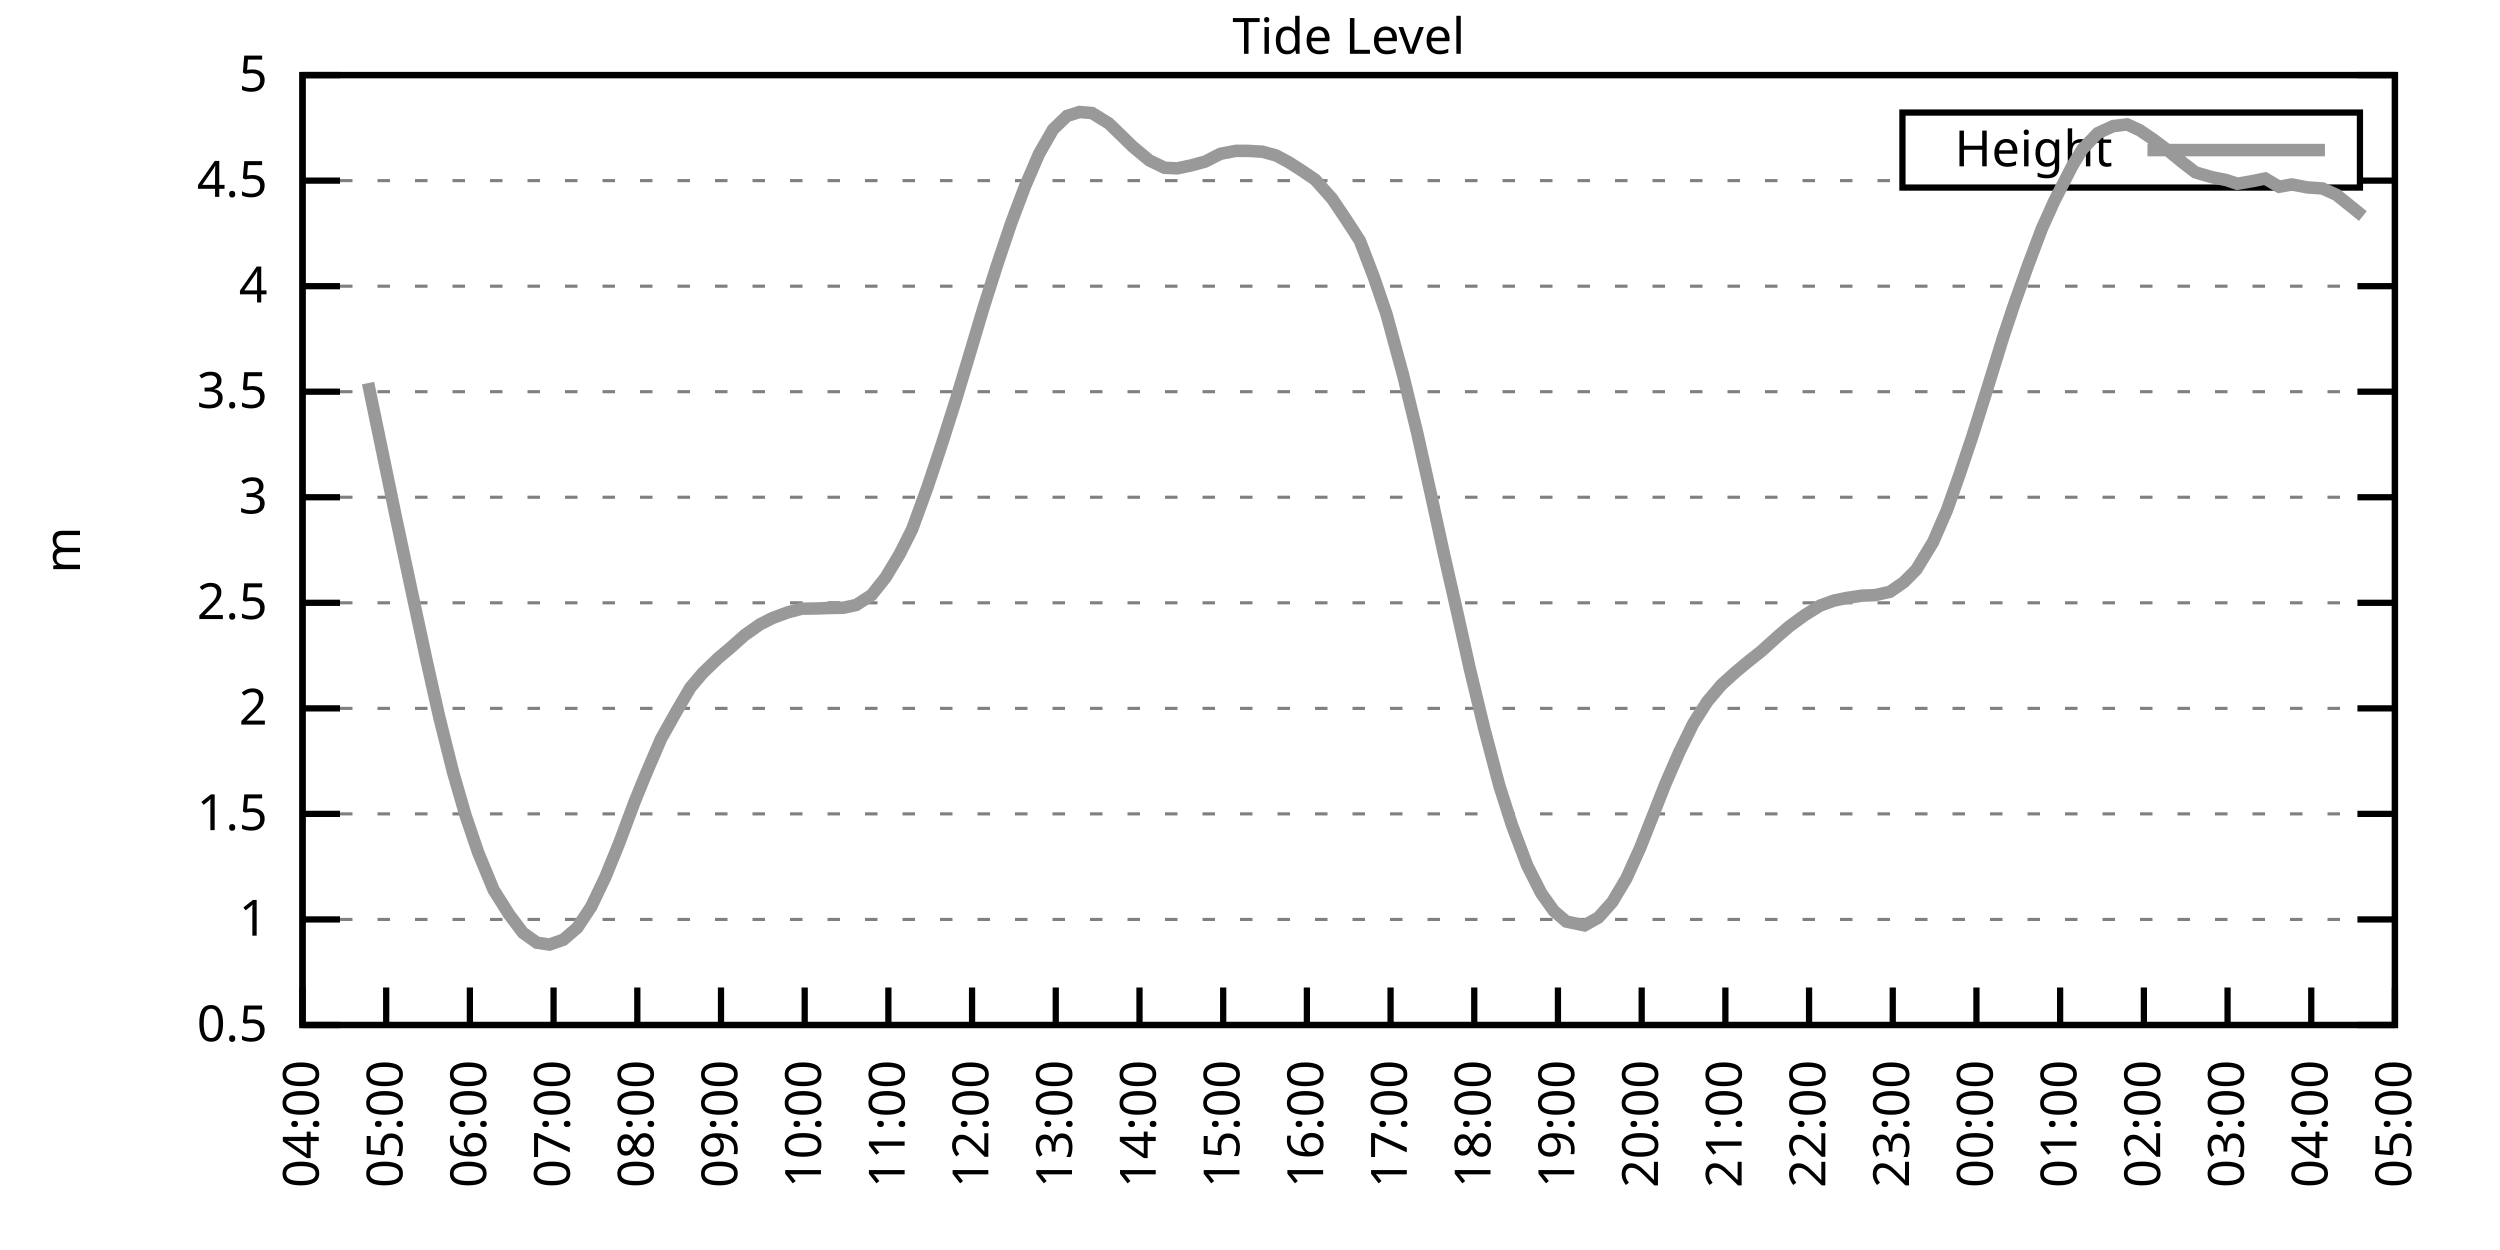
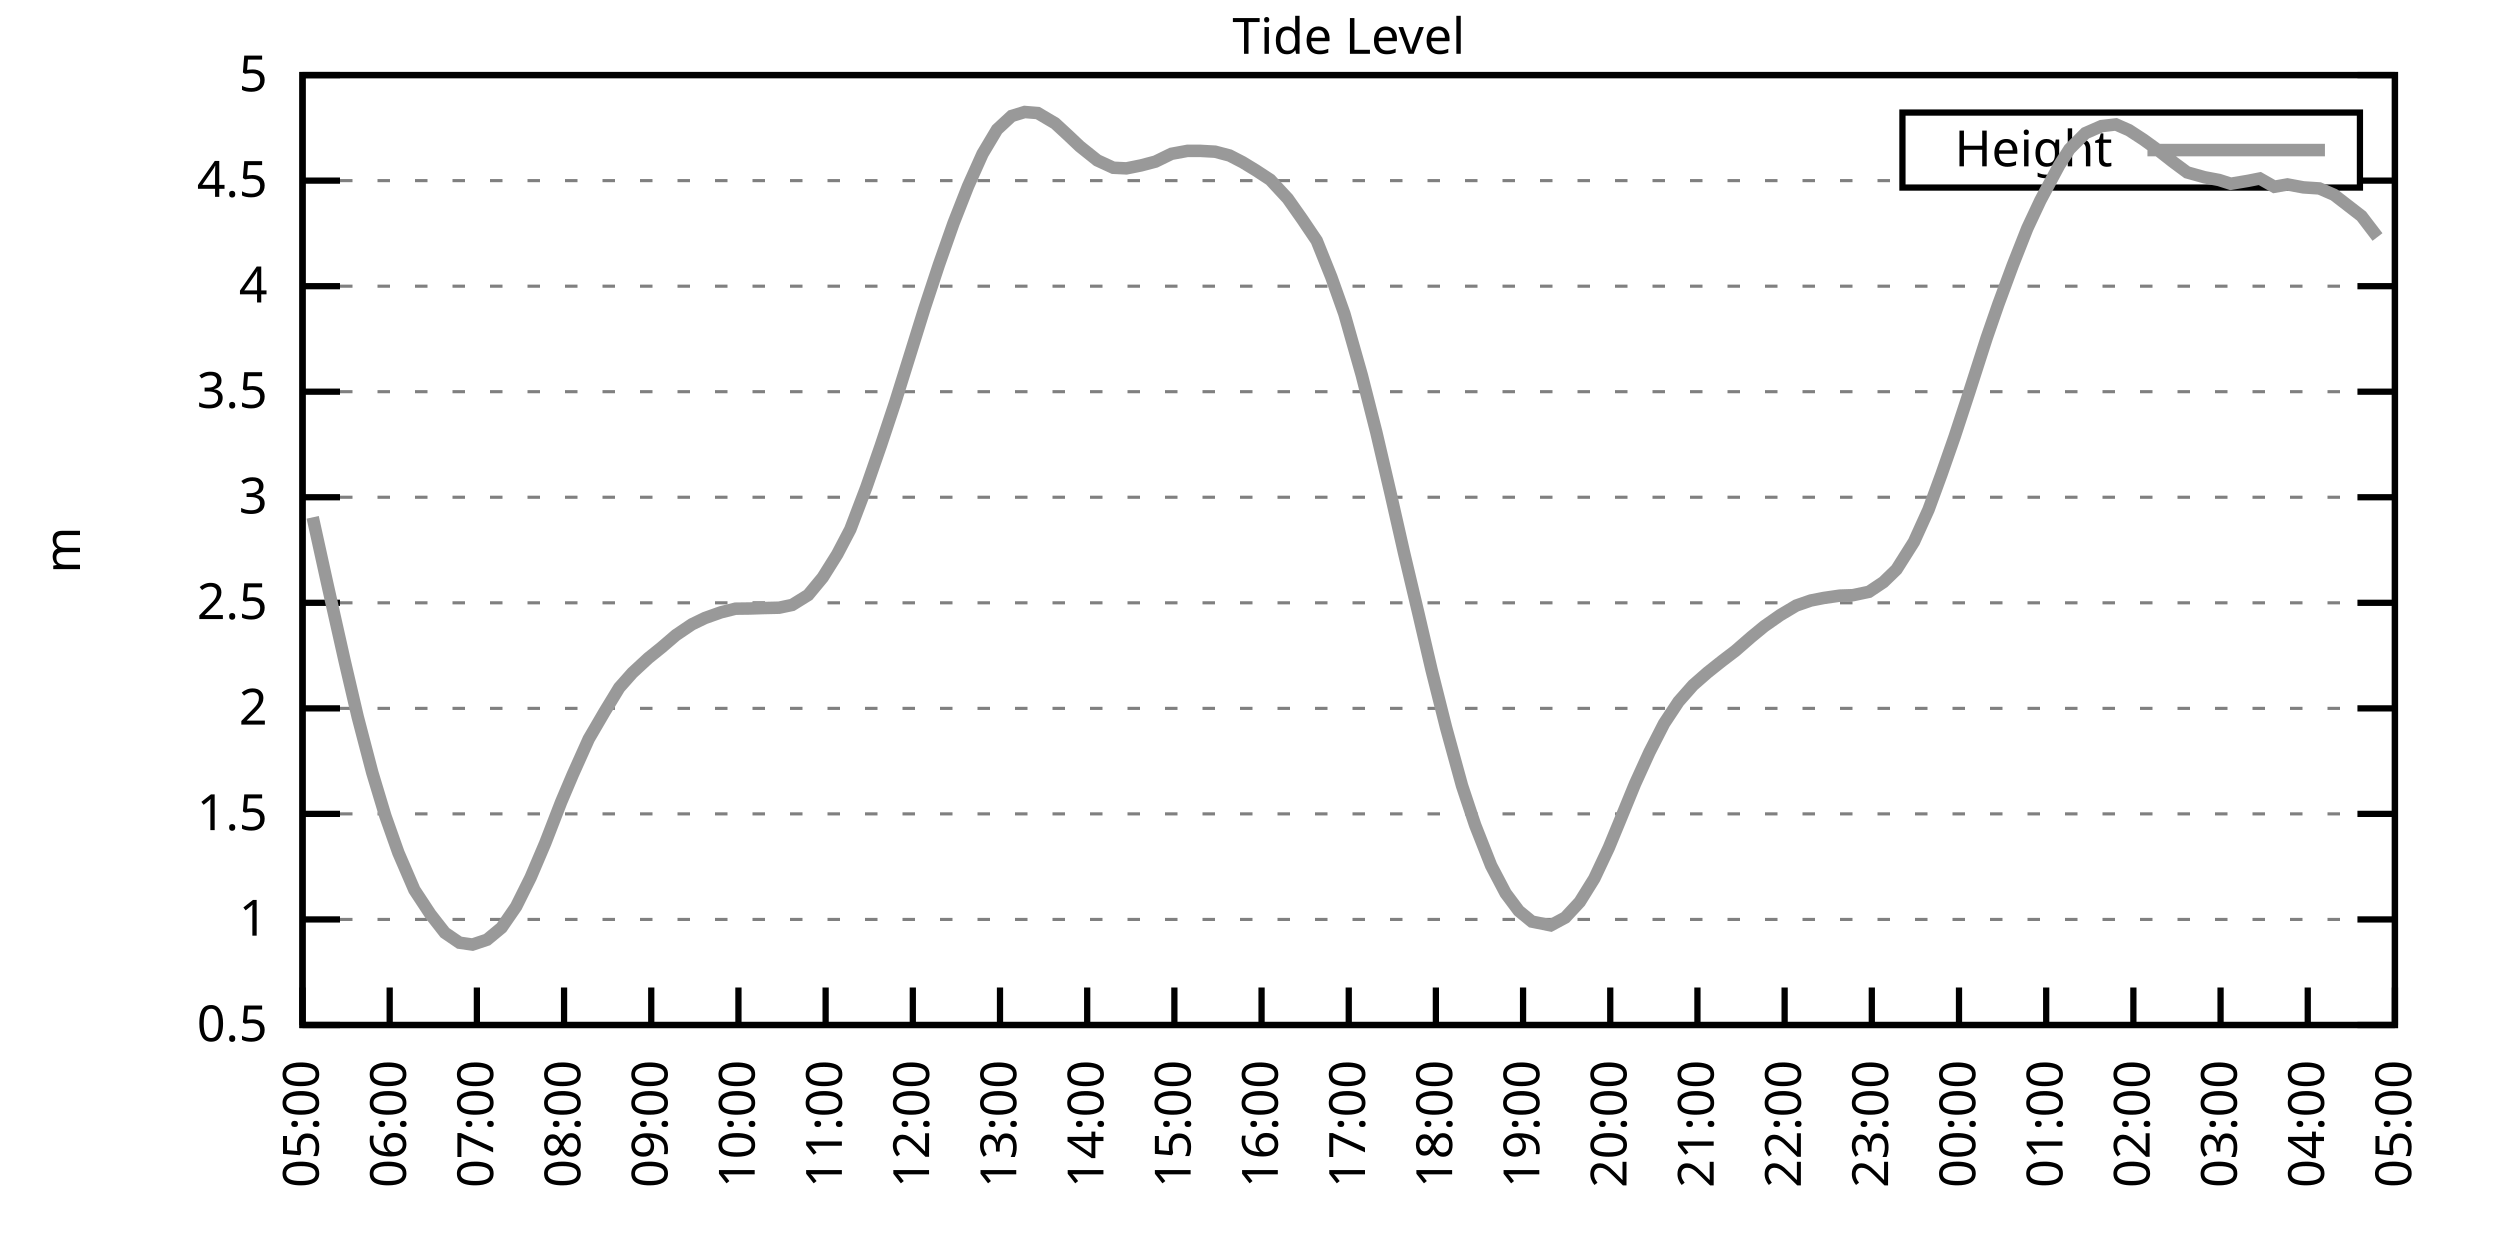
<svg xmlns="http://www.w3.org/2000/svg" xmlns:xlink="http://www.w3.org/1999/xlink" width="400" height="200" viewBox="0 0 400 200">
  <g id="gnuplot_canvas">
    <rect x="0" y="0" width="400" height="200" fill="none" />
    <defs>
      <circle id="gpDot" r="0.5" stroke-width="0.5" stroke="currentColor" />
      <path id="gpPt0" stroke-width="0.333" stroke="currentColor" d="M-1,0 h2 M0,-1 v2" />
      <path id="gpPt1" stroke-width="0.333" stroke="currentColor" d="M-1,-1 L1,1 M1,-1 L-1,1" />
      <path id="gpPt2" stroke-width="0.333" stroke="currentColor" d="M-1,0 L1,0 M0,-1 L0,1 M-1,-1 L1,1 M-1,1 L1,-1" />
      <rect id="gpPt3" stroke-width="0.333" stroke="currentColor" x="-1" y="-1" width="2" height="2" />
      <rect id="gpPt4" stroke-width="0.333" stroke="currentColor" fill="currentColor" x="-1" y="-1" width="2" height="2" />
      <circle id="gpPt5" stroke-width="0.333" stroke="currentColor" cx="0" cy="0" r="1" />
      <use xlink:href="#gpPt5" id="gpPt6" fill="currentColor" stroke="none" />
      <path id="gpPt7" stroke-width="0.333" stroke="currentColor" d="M0,-1.33 L-1.33,0.67 L1.33,0.67 z" />
      <use xlink:href="#gpPt7" id="gpPt8" fill="currentColor" stroke="none" />
      <use xlink:href="#gpPt7" id="gpPt9" stroke="currentColor" transform="rotate(180)" />
      <use xlink:href="#gpPt9" id="gpPt10" fill="currentColor" stroke="none" />
      <use xlink:href="#gpPt3" id="gpPt11" stroke="currentColor" transform="rotate(45)" />
      <use xlink:href="#gpPt11" id="gpPt12" fill="currentColor" stroke="none" />
      <path id="gpPt13" stroke-width="0.333" stroke="currentColor" d="M0,1.330 L1.265,0.411 L0.782,-1.067 L-0.782,-1.076 L-1.265,0.411 z" />
      <use xlink:href="#gpPt13" id="gpPt14" fill="currentColor" stroke="none" />
      <filter id="textbox" filterUnits="objectBoundingBox" x="0" y="0" height="1" width="1">
        <feFlood flood-color="white" flood-opacity="1" result="bgnd" />
        <feComposite in="SourceGraphic" in2="bgnd" operator="atop" />
      </filter>
      <filter id="greybox" filterUnits="objectBoundingBox" x="0" y="0" height="1" width="1">
        <feFlood flood-color="lightgrey" flood-opacity="1" result="grey" />
        <feComposite in="SourceGraphic" in2="grey" operator="atop" />
      </filter>
    </defs>
    <g fill="none" color="white" stroke="currentColor" stroke-width="1.00" stroke-linecap="butt" stroke-linejoin="miter">
</g>
    <g fill="none" color="black" stroke="currentColor" stroke-width="1.00" stroke-linecap="butt" stroke-linejoin="miter">
      <g stroke="none" shape-rendering="crispEdges">
        <polygon fill="rgb(255, 255, 255)" points="48.40,164.00 383.18,164.00 383.18,12.02 48.40,12.02 " />
      </g>
    </g>
    <g fill="none" color="black" stroke="currentColor" stroke-width="1.00" stroke-linecap="butt" stroke-linejoin="miter">
</g>
    <g fill="none" color="black" stroke="black" stroke-width="0.50" stroke-linecap="butt" stroke-linejoin="miter">
</g>
    <g fill="none" color="gray" stroke="currentColor" stroke-width="0.50" stroke-linecap="butt" stroke-linejoin="miter">
      <path stroke="gray" stroke-dasharray="2,4" class="gridline" d="M48.40,164.00 L383.19,164.00  " />
    </g>
    <g fill="none" color="gray" stroke="gray" stroke-width="1.00" stroke-linecap="butt" stroke-linejoin="miter">
</g>
    <g fill="none" color="black" stroke="currentColor" stroke-width="1.00" stroke-linecap="butt" stroke-linejoin="miter">
      <path stroke="black" d="M48.40,164.00 L54.40,164.00 M383.19,164.00 L377.19,164.00  " />
      <g transform="translate(42.80,166.60)" stroke="none" fill="black" font-family="Sans" font-size="8.00" text-anchor="end">
        <text>
          <tspan font-family="Sans"> 0.5</tspan>
        </text>
      </g>
    </g>
    <g fill="none" color="black" stroke="currentColor" stroke-width="1.00" stroke-linecap="butt" stroke-linejoin="miter">
</g>
    <g fill="none" color="black" stroke="black" stroke-width="0.50" stroke-linecap="butt" stroke-linejoin="miter">
</g>
    <g fill="none" color="gray" stroke="currentColor" stroke-width="0.50" stroke-linecap="butt" stroke-linejoin="miter">
      <path stroke="gray" stroke-dasharray="2,4" class="gridline" d="M48.40,147.11 L383.19,147.11  " />
    </g>
    <g fill="none" color="gray" stroke="gray" stroke-width="1.00" stroke-linecap="butt" stroke-linejoin="miter">
</g>
    <g fill="none" color="black" stroke="currentColor" stroke-width="1.00" stroke-linecap="butt" stroke-linejoin="miter">
      <path stroke="black" d="M48.40,147.11 L54.40,147.11 M383.19,147.11 L377.19,147.11  " />
      <g transform="translate(42.80,149.71)" stroke="none" fill="black" font-family="Sans" font-size="8.00" text-anchor="end">
        <text>
          <tspan font-family="Sans"> 1</tspan>
        </text>
      </g>
    </g>
    <g fill="none" color="black" stroke="currentColor" stroke-width="1.00" stroke-linecap="butt" stroke-linejoin="miter">
</g>
    <g fill="none" color="black" stroke="black" stroke-width="0.50" stroke-linecap="butt" stroke-linejoin="miter">
</g>
    <g fill="none" color="gray" stroke="currentColor" stroke-width="0.50" stroke-linecap="butt" stroke-linejoin="miter">
      <path stroke="gray" stroke-dasharray="2,4" class="gridline" d="M48.40,130.22 L383.19,130.22  " />
    </g>
    <g fill="none" color="gray" stroke="gray" stroke-width="1.00" stroke-linecap="butt" stroke-linejoin="miter">
</g>
    <g fill="none" color="black" stroke="currentColor" stroke-width="1.00" stroke-linecap="butt" stroke-linejoin="miter">
      <path stroke="black" d="M48.40,130.22 L54.40,130.22 M383.19,130.22 L377.19,130.22  " />
      <g transform="translate(42.80,132.82)" stroke="none" fill="black" font-family="Sans" font-size="8.00" text-anchor="end">
        <text>
          <tspan font-family="Sans"> 1.5</tspan>
        </text>
      </g>
    </g>
    <g fill="none" color="black" stroke="currentColor" stroke-width="1.00" stroke-linecap="butt" stroke-linejoin="miter">
</g>
    <g fill="none" color="black" stroke="black" stroke-width="0.50" stroke-linecap="butt" stroke-linejoin="miter">
</g>
    <g fill="none" color="gray" stroke="currentColor" stroke-width="0.50" stroke-linecap="butt" stroke-linejoin="miter">
      <path stroke="gray" stroke-dasharray="2,4" class="gridline" d="M48.40,113.34 L383.19,113.34  " />
    </g>
    <g fill="none" color="gray" stroke="gray" stroke-width="1.00" stroke-linecap="butt" stroke-linejoin="miter">
</g>
    <g fill="none" color="black" stroke="currentColor" stroke-width="1.00" stroke-linecap="butt" stroke-linejoin="miter">
      <path stroke="black" d="M48.40,113.34 L54.40,113.34 M383.19,113.34 L377.19,113.34  " />
      <g transform="translate(42.80,115.94)" stroke="none" fill="black" font-family="Sans" font-size="8.00" text-anchor="end">
        <text>
          <tspan font-family="Sans"> 2</tspan>
        </text>
      </g>
    </g>
    <g fill="none" color="black" stroke="currentColor" stroke-width="1.00" stroke-linecap="butt" stroke-linejoin="miter">
</g>
    <g fill="none" color="black" stroke="black" stroke-width="0.50" stroke-linecap="butt" stroke-linejoin="miter">
</g>
    <g fill="none" color="gray" stroke="currentColor" stroke-width="0.50" stroke-linecap="butt" stroke-linejoin="miter">
      <path stroke="gray" stroke-dasharray="2,4" class="gridline" d="M48.40,96.45 L383.19,96.45  " />
    </g>
    <g fill="none" color="gray" stroke="gray" stroke-width="1.00" stroke-linecap="butt" stroke-linejoin="miter">
</g>
    <g fill="none" color="black" stroke="currentColor" stroke-width="1.00" stroke-linecap="butt" stroke-linejoin="miter">
      <path stroke="black" d="M48.40,96.45 L54.40,96.45 M383.19,96.45 L377.19,96.45  " />
      <g transform="translate(42.80,99.05)" stroke="none" fill="black" font-family="Sans" font-size="8.00" text-anchor="end">
        <text>
          <tspan font-family="Sans"> 2.5</tspan>
        </text>
      </g>
    </g>
    <g fill="none" color="black" stroke="currentColor" stroke-width="1.00" stroke-linecap="butt" stroke-linejoin="miter">
</g>
    <g fill="none" color="black" stroke="black" stroke-width="0.50" stroke-linecap="butt" stroke-linejoin="miter">
</g>
    <g fill="none" color="gray" stroke="currentColor" stroke-width="0.50" stroke-linecap="butt" stroke-linejoin="miter">
      <path stroke="gray" stroke-dasharray="2,4" class="gridline" d="M48.40,79.56 L383.19,79.56  " />
    </g>
    <g fill="none" color="gray" stroke="gray" stroke-width="1.00" stroke-linecap="butt" stroke-linejoin="miter">
</g>
    <g fill="none" color="black" stroke="currentColor" stroke-width="1.00" stroke-linecap="butt" stroke-linejoin="miter">
      <path stroke="black" d="M48.40,79.56 L54.40,79.56 M383.19,79.56 L377.19,79.56  " />
      <g transform="translate(42.80,82.16)" stroke="none" fill="black" font-family="Sans" font-size="8.00" text-anchor="end">
        <text>
          <tspan font-family="Sans"> 3</tspan>
        </text>
      </g>
    </g>
    <g fill="none" color="black" stroke="currentColor" stroke-width="1.00" stroke-linecap="butt" stroke-linejoin="miter">
</g>
    <g fill="none" color="black" stroke="black" stroke-width="0.50" stroke-linecap="butt" stroke-linejoin="miter">
</g>
    <g fill="none" color="gray" stroke="currentColor" stroke-width="0.50" stroke-linecap="butt" stroke-linejoin="miter">
      <path stroke="gray" stroke-dasharray="2,4" class="gridline" d="M48.40,62.67 L383.19,62.67  " />
    </g>
    <g fill="none" color="gray" stroke="gray" stroke-width="1.00" stroke-linecap="butt" stroke-linejoin="miter">
</g>
    <g fill="none" color="black" stroke="currentColor" stroke-width="1.00" stroke-linecap="butt" stroke-linejoin="miter">
      <path stroke="black" d="M48.40,62.67 L54.40,62.67 M383.19,62.67 L377.19,62.67  " />
      <g transform="translate(42.80,65.27)" stroke="none" fill="black" font-family="Sans" font-size="8.00" text-anchor="end">
        <text>
          <tspan font-family="Sans"> 3.5</tspan>
        </text>
      </g>
    </g>
    <g fill="none" color="black" stroke="currentColor" stroke-width="1.00" stroke-linecap="butt" stroke-linejoin="miter">
</g>
    <g fill="none" color="black" stroke="black" stroke-width="0.50" stroke-linecap="butt" stroke-linejoin="miter">
</g>
    <g fill="none" color="gray" stroke="currentColor" stroke-width="0.50" stroke-linecap="butt" stroke-linejoin="miter">
      <path stroke="gray" stroke-dasharray="2,4" class="gridline" d="M48.40,45.79 L383.19,45.79  " />
    </g>
    <g fill="none" color="gray" stroke="gray" stroke-width="1.00" stroke-linecap="butt" stroke-linejoin="miter">
</g>
    <g fill="none" color="black" stroke="currentColor" stroke-width="1.00" stroke-linecap="butt" stroke-linejoin="miter">
      <path stroke="black" d="M48.40,45.79 L54.40,45.79 M383.19,45.79 L377.19,45.79  " />
      <g transform="translate(42.80,48.39)" stroke="none" fill="black" font-family="Sans" font-size="8.00" text-anchor="end">
        <text>
          <tspan font-family="Sans"> 4</tspan>
        </text>
      </g>
    </g>
    <g fill="none" color="black" stroke="currentColor" stroke-width="1.00" stroke-linecap="butt" stroke-linejoin="miter">
</g>
    <g fill="none" color="black" stroke="black" stroke-width="0.50" stroke-linecap="butt" stroke-linejoin="miter">
</g>
    <g fill="none" color="gray" stroke="currentColor" stroke-width="0.50" stroke-linecap="butt" stroke-linejoin="miter">
      <path stroke="gray" stroke-dasharray="2,4" class="gridline" d="M48.40,28.90 L304.39,28.90 M377.59,28.90 L383.19,28.90  " />
    </g>
    <g fill="none" color="gray" stroke="gray" stroke-width="1.00" stroke-linecap="butt" stroke-linejoin="miter">
</g>
    <g fill="none" color="black" stroke="currentColor" stroke-width="1.00" stroke-linecap="butt" stroke-linejoin="miter">
      <path stroke="black" d="M48.40,28.90 L54.40,28.90 M383.19,28.90 L377.19,28.90  " />
      <g transform="translate(42.80,31.50)" stroke="none" fill="black" font-family="Sans" font-size="8.00" text-anchor="end">
        <text>
          <tspan font-family="Sans"> 4.5</tspan>
        </text>
      </g>
    </g>
    <g fill="none" color="black" stroke="currentColor" stroke-width="1.00" stroke-linecap="butt" stroke-linejoin="miter">
</g>
    <g fill="none" color="black" stroke="black" stroke-width="0.50" stroke-linecap="butt" stroke-linejoin="miter">
</g>
    <g fill="none" color="gray" stroke="currentColor" stroke-width="0.50" stroke-linecap="butt" stroke-linejoin="miter">
      <path stroke="gray" stroke-dasharray="2,4" class="gridline" d="M48.40,12.01 L383.19,12.01  " />
    </g>
    <g fill="none" color="gray" stroke="gray" stroke-width="1.00" stroke-linecap="butt" stroke-linejoin="miter">
</g>
    <g fill="none" color="black" stroke="currentColor" stroke-width="1.00" stroke-linecap="butt" stroke-linejoin="miter">
      <path stroke="black" d="M48.40,12.01 L54.40,12.01 M383.19,12.01 L377.19,12.01  " />
      <g transform="translate(42.80,14.61)" stroke="none" fill="black" font-family="Sans" font-size="8.00" text-anchor="end">
        <text>
          <tspan font-family="Sans"> 5</tspan>
        </text>
      </g>
    </g>
    <g fill="none" color="black" stroke="currentColor" stroke-width="1.00" stroke-linecap="butt" stroke-linejoin="miter">
      <path stroke="black" d="M48.40,164.00 L48.40,158.00  " />
      <g transform="translate(51.00,169.60) rotate(270.00)" stroke="none" fill="black" font-family="Sans" font-size="8.00" text-anchor="end">
        <text>
-           <tspan font-family="Sans">04:00</tspan>
-         </text>
-       </g>
-     </g>
-     <g fill="none" color="black" stroke="currentColor" stroke-width="1.00" stroke-linecap="butt" stroke-linejoin="miter">
-       <path stroke="black" d="M61.79,164.00 L61.79,158.00  " />
-       <g transform="translate(64.39,169.60) rotate(270.00)" stroke="none" fill="black" font-family="Sans" font-size="8.00" text-anchor="end">
-         <text>
          <tspan font-family="Sans">05:00</tspan>
        </text>
      </g>
    </g>
    <g fill="none" color="black" stroke="currentColor" stroke-width="1.00" stroke-linecap="butt" stroke-linejoin="miter">
-       <path stroke="black" d="M75.18,164.00 L75.18,158.00  " />
-       <g transform="translate(77.78,169.60) rotate(270.00)" stroke="none" fill="black" font-family="Sans" font-size="8.00" text-anchor="end">
+       <path stroke="black" d="M62.35,164.00 L62.35,158.00  " />
+       <g transform="translate(64.95,169.60) rotate(270.00)" stroke="none" fill="black" font-family="Sans" font-size="8.00" text-anchor="end">
        <text>
          <tspan font-family="Sans">06:00</tspan>
        </text>
      </g>
    </g>
    <g fill="none" color="black" stroke="currentColor" stroke-width="1.00" stroke-linecap="butt" stroke-linejoin="miter">
-       <path stroke="black" d="M88.57,164.00 L88.57,158.00  " />
-       <g transform="translate(91.17,169.60) rotate(270.00)" stroke="none" fill="black" font-family="Sans" font-size="8.00" text-anchor="end">
+       <path stroke="black" d="M76.30,164.00 L76.30,158.00  " />
+       <g transform="translate(78.90,169.60) rotate(270.00)" stroke="none" fill="black" font-family="Sans" font-size="8.00" text-anchor="end">
        <text>
          <tspan font-family="Sans">07:00</tspan>
        </text>
      </g>
    </g>
    <g fill="none" color="black" stroke="currentColor" stroke-width="1.00" stroke-linecap="butt" stroke-linejoin="miter">
-       <path stroke="black" d="M101.97,164.00 L101.97,158.00  " />
-       <g transform="translate(104.57,169.60) rotate(270.00)" stroke="none" fill="black" font-family="Sans" font-size="8.00" text-anchor="end">
+       <path stroke="black" d="M90.25,164.00 L90.25,158.00  " />
+       <g transform="translate(92.85,169.60) rotate(270.00)" stroke="none" fill="black" font-family="Sans" font-size="8.00" text-anchor="end">
        <text>
          <tspan font-family="Sans">08:00</tspan>
        </text>
      </g>
    </g>
    <g fill="none" color="black" stroke="currentColor" stroke-width="1.00" stroke-linecap="butt" stroke-linejoin="miter">
-       <path stroke="black" d="M115.36,164.00 L115.36,158.00  " />
-       <g transform="translate(117.96,169.60) rotate(270.00)" stroke="none" fill="black" font-family="Sans" font-size="8.00" text-anchor="end">
+       <path stroke="black" d="M104.20,164.00 L104.20,158.00  " />
+       <g transform="translate(106.80,169.60) rotate(270.00)" stroke="none" fill="black" font-family="Sans" font-size="8.00" text-anchor="end">
        <text>
          <tspan font-family="Sans">09:00</tspan>
        </text>
      </g>
    </g>
    <g fill="none" color="black" stroke="currentColor" stroke-width="1.00" stroke-linecap="butt" stroke-linejoin="miter">
-       <path stroke="black" d="M128.75,164.00 L128.75,158.00  " />
-       <g transform="translate(131.35,169.60) rotate(270.00)" stroke="none" fill="black" font-family="Sans" font-size="8.00" text-anchor="end">
+       <path stroke="black" d="M118.15,164.00 L118.15,158.00  " />
+       <g transform="translate(120.75,169.60) rotate(270.00)" stroke="none" fill="black" font-family="Sans" font-size="8.00" text-anchor="end">
        <text>
          <tspan font-family="Sans">10:00</tspan>
        </text>
      </g>
    </g>
    <g fill="none" color="black" stroke="currentColor" stroke-width="1.00" stroke-linecap="butt" stroke-linejoin="miter">
-       <path stroke="black" d="M142.14,164.00 L142.14,158.00  " />
-       <g transform="translate(144.74,169.60) rotate(270.00)" stroke="none" fill="black" font-family="Sans" font-size="8.00" text-anchor="end">
+       <path stroke="black" d="M132.10,164.00 L132.10,158.00  " />
+       <g transform="translate(134.70,169.60) rotate(270.00)" stroke="none" fill="black" font-family="Sans" font-size="8.00" text-anchor="end">
        <text>
          <tspan font-family="Sans">11:00</tspan>
        </text>
      </g>
    </g>
    <g fill="none" color="black" stroke="currentColor" stroke-width="1.00" stroke-linecap="butt" stroke-linejoin="miter">
-       <path stroke="black" d="M155.53,164.00 L155.53,158.00  " />
-       <g transform="translate(158.13,169.60) rotate(270.00)" stroke="none" fill="black" font-family="Sans" font-size="8.00" text-anchor="end">
+       <path stroke="black" d="M146.05,164.00 L146.05,158.00  " />
+       <g transform="translate(148.65,169.60) rotate(270.00)" stroke="none" fill="black" font-family="Sans" font-size="8.00" text-anchor="end">
        <text>
          <tspan font-family="Sans">12:00</tspan>
        </text>
      </g>
    </g>
    <g fill="none" color="black" stroke="currentColor" stroke-width="1.00" stroke-linecap="butt" stroke-linejoin="miter">
-       <path stroke="black" d="M168.92,164.00 L168.92,158.00  " />
-       <g transform="translate(171.52,169.60) rotate(270.00)" stroke="none" fill="black" font-family="Sans" font-size="8.00" text-anchor="end">
+       <path stroke="black" d="M160.00,164.00 L160.00,158.00  " />
+       <g transform="translate(162.60,169.60) rotate(270.00)" stroke="none" fill="black" font-family="Sans" font-size="8.00" text-anchor="end">
        <text>
          <tspan font-family="Sans">13:00</tspan>
        </text>
      </g>
    </g>
    <g fill="none" color="black" stroke="currentColor" stroke-width="1.00" stroke-linecap="butt" stroke-linejoin="miter">
-       <path stroke="black" d="M182.32,164.00 L182.32,158.00  " />
-       <g transform="translate(184.92,169.60) rotate(270.00)" stroke="none" fill="black" font-family="Sans" font-size="8.00" text-anchor="end">
+       <path stroke="black" d="M173.95,164.00 L173.95,158.00  " />
+       <g transform="translate(176.55,169.60) rotate(270.00)" stroke="none" fill="black" font-family="Sans" font-size="8.00" text-anchor="end">
        <text>
          <tspan font-family="Sans">14:00</tspan>
        </text>
      </g>
    </g>
    <g fill="none" color="black" stroke="currentColor" stroke-width="1.00" stroke-linecap="butt" stroke-linejoin="miter">
-       <path stroke="black" d="M195.71,164.00 L195.71,158.00  " />
-       <g transform="translate(198.31,169.60) rotate(270.00)" stroke="none" fill="black" font-family="Sans" font-size="8.00" text-anchor="end">
+       <path stroke="black" d="M187.90,164.00 L187.90,158.00  " />
+       <g transform="translate(190.50,169.60) rotate(270.00)" stroke="none" fill="black" font-family="Sans" font-size="8.00" text-anchor="end">
        <text>
          <tspan font-family="Sans">15:00</tspan>
        </text>
      </g>
    </g>
    <g fill="none" color="black" stroke="currentColor" stroke-width="1.00" stroke-linecap="butt" stroke-linejoin="miter">
-       <path stroke="black" d="M209.10,164.00 L209.10,158.00  " />
-       <g transform="translate(211.70,169.60) rotate(270.00)" stroke="none" fill="black" font-family="Sans" font-size="8.00" text-anchor="end">
+       <path stroke="black" d="M201.85,164.00 L201.85,158.00  " />
+       <g transform="translate(204.45,169.60) rotate(270.00)" stroke="none" fill="black" font-family="Sans" font-size="8.00" text-anchor="end">
        <text>
          <tspan font-family="Sans">16:00</tspan>
        </text>
      </g>
    </g>
    <g fill="none" color="black" stroke="currentColor" stroke-width="1.00" stroke-linecap="butt" stroke-linejoin="miter">
-       <path stroke="black" d="M222.49,164.00 L222.49,158.00  " />
-       <g transform="translate(225.09,169.60) rotate(270.00)" stroke="none" fill="black" font-family="Sans" font-size="8.00" text-anchor="end">
+       <path stroke="black" d="M215.80,164.00 L215.80,158.00  " />
+       <g transform="translate(218.40,169.60) rotate(270.00)" stroke="none" fill="black" font-family="Sans" font-size="8.00" text-anchor="end">
        <text>
          <tspan font-family="Sans">17:00</tspan>
        </text>
      </g>
    </g>
    <g fill="none" color="black" stroke="currentColor" stroke-width="1.00" stroke-linecap="butt" stroke-linejoin="miter">
-       <path stroke="black" d="M235.88,164.00 L235.88,158.00  " />
-       <g transform="translate(238.48,169.60) rotate(270.00)" stroke="none" fill="black" font-family="Sans" font-size="8.00" text-anchor="end">
+       <path stroke="black" d="M229.74,164.00 L229.74,158.00  " />
+       <g transform="translate(232.34,169.60) rotate(270.00)" stroke="none" fill="black" font-family="Sans" font-size="8.00" text-anchor="end">
        <text>
          <tspan font-family="Sans">18:00</tspan>
        </text>
      </g>
    </g>
    <g fill="none" color="black" stroke="currentColor" stroke-width="1.00" stroke-linecap="butt" stroke-linejoin="miter">
-       <path stroke="black" d="M249.27,164.00 L249.27,158.00  " />
-       <g transform="translate(251.87,169.60) rotate(270.00)" stroke="none" fill="black" font-family="Sans" font-size="8.00" text-anchor="end">
+       <path stroke="black" d="M243.69,164.00 L243.69,158.00  " />
+       <g transform="translate(246.29,169.60) rotate(270.00)" stroke="none" fill="black" font-family="Sans" font-size="8.00" text-anchor="end">
        <text>
          <tspan font-family="Sans">19:00</tspan>
        </text>
      </g>
    </g>
    <g fill="none" color="black" stroke="currentColor" stroke-width="1.00" stroke-linecap="butt" stroke-linejoin="miter">
-       <path stroke="black" d="M262.67,164.00 L262.67,158.00  " />
-       <g transform="translate(265.27,169.60) rotate(270.00)" stroke="none" fill="black" font-family="Sans" font-size="8.00" text-anchor="end">
+       <path stroke="black" d="M257.64,164.00 L257.64,158.00  " />
+       <g transform="translate(260.24,169.60) rotate(270.00)" stroke="none" fill="black" font-family="Sans" font-size="8.00" text-anchor="end">
        <text>
          <tspan font-family="Sans">20:00</tspan>
        </text>
      </g>
    </g>
    <g fill="none" color="black" stroke="currentColor" stroke-width="1.00" stroke-linecap="butt" stroke-linejoin="miter">
-       <path stroke="black" d="M276.06,164.00 L276.06,158.00  " />
-       <g transform="translate(278.66,169.60) rotate(270.00)" stroke="none" fill="black" font-family="Sans" font-size="8.00" text-anchor="end">
+       <path stroke="black" d="M271.59,164.00 L271.59,158.00  " />
+       <g transform="translate(274.19,169.60) rotate(270.00)" stroke="none" fill="black" font-family="Sans" font-size="8.00" text-anchor="end">
        <text>
          <tspan font-family="Sans">21:00</tspan>
        </text>
      </g>
    </g>
    <g fill="none" color="black" stroke="currentColor" stroke-width="1.00" stroke-linecap="butt" stroke-linejoin="miter">
-       <path stroke="black" d="M289.45,164.00 L289.45,158.00  " />
-       <g transform="translate(292.05,169.60) rotate(270.00)" stroke="none" fill="black" font-family="Sans" font-size="8.00" text-anchor="end">
+       <path stroke="black" d="M285.54,164.00 L285.54,158.00  " />
+       <g transform="translate(288.14,169.60) rotate(270.00)" stroke="none" fill="black" font-family="Sans" font-size="8.00" text-anchor="end">
        <text>
          <tspan font-family="Sans">22:00</tspan>
        </text>
      </g>
    </g>
    <g fill="none" color="black" stroke="currentColor" stroke-width="1.00" stroke-linecap="butt" stroke-linejoin="miter">
-       <path stroke="black" d="M302.84,164.00 L302.84,158.00  " />
-       <g transform="translate(305.44,169.60) rotate(270.00)" stroke="none" fill="black" font-family="Sans" font-size="8.00" text-anchor="end">
+       <path stroke="black" d="M299.49,164.00 L299.49,158.00  " />
+       <g transform="translate(302.09,169.60) rotate(270.00)" stroke="none" fill="black" font-family="Sans" font-size="8.00" text-anchor="end">
        <text>
          <tspan font-family="Sans">23:00</tspan>
        </text>
      </g>
    </g>
    <g fill="none" color="black" stroke="currentColor" stroke-width="1.00" stroke-linecap="butt" stroke-linejoin="miter">
-       <path stroke="black" d="M316.23,164.00 L316.23,158.00  " />
-       <g transform="translate(318.83,169.60) rotate(270.00)" stroke="none" fill="black" font-family="Sans" font-size="8.00" text-anchor="end">
+       <path stroke="black" d="M313.44,164.00 L313.44,158.00  " />
+       <g transform="translate(316.04,169.60) rotate(270.00)" stroke="none" fill="black" font-family="Sans" font-size="8.00" text-anchor="end">
        <text>
          <tspan font-family="Sans">00:00</tspan>
        </text>
      </g>
    </g>
    <g fill="none" color="black" stroke="currentColor" stroke-width="1.00" stroke-linecap="butt" stroke-linejoin="miter">
-       <path stroke="black" d="M329.62,164.00 L329.62,158.00  " />
-       <g transform="translate(332.22,169.60) rotate(270.00)" stroke="none" fill="black" font-family="Sans" font-size="8.00" text-anchor="end">
+       <path stroke="black" d="M327.39,164.00 L327.39,158.00  " />
+       <g transform="translate(329.99,169.60) rotate(270.00)" stroke="none" fill="black" font-family="Sans" font-size="8.00" text-anchor="end">
        <text>
          <tspan font-family="Sans">01:00</tspan>
        </text>
      </g>
    </g>
    <g fill="none" color="black" stroke="currentColor" stroke-width="1.00" stroke-linecap="butt" stroke-linejoin="miter">
-       <path stroke="black" d="M343.02,164.00 L343.02,158.00  " />
-       <g transform="translate(345.62,169.60) rotate(270.00)" stroke="none" fill="black" font-family="Sans" font-size="8.00" text-anchor="end">
+       <path stroke="black" d="M341.34,164.00 L341.34,158.00  " />
+       <g transform="translate(343.94,169.60) rotate(270.00)" stroke="none" fill="black" font-family="Sans" font-size="8.00" text-anchor="end">
        <text>
          <tspan font-family="Sans">02:00</tspan>
        </text>
      </g>
    </g>
    <g fill="none" color="black" stroke="currentColor" stroke-width="1.00" stroke-linecap="butt" stroke-linejoin="miter">
-       <path stroke="black" d="M356.41,164.00 L356.41,158.00  " />
-       <g transform="translate(359.01,169.60) rotate(270.00)" stroke="none" fill="black" font-family="Sans" font-size="8.00" text-anchor="end">
+       <path stroke="black" d="M355.29,164.00 L355.29,158.00  " />
+       <g transform="translate(357.89,169.60) rotate(270.00)" stroke="none" fill="black" font-family="Sans" font-size="8.00" text-anchor="end">
        <text>
          <tspan font-family="Sans">03:00</tspan>
        </text>
      </g>
    </g>
    <g fill="none" color="black" stroke="currentColor" stroke-width="1.00" stroke-linecap="butt" stroke-linejoin="miter">
-       <path stroke="black" d="M369.80,164.00 L369.80,158.00  " />
-       <g transform="translate(372.40,169.60) rotate(270.00)" stroke="none" fill="black" font-family="Sans" font-size="8.00" text-anchor="end">
+       <path stroke="black" d="M369.24,164.00 L369.24,158.00  " />
+       <g transform="translate(371.84,169.60) rotate(270.00)" stroke="none" fill="black" font-family="Sans" font-size="8.00" text-anchor="end">
        <text>
          <tspan font-family="Sans">04:00</tspan>
        </text>
      </g>
    </g>
    <g fill="none" color="black" stroke="currentColor" stroke-width="1.00" stroke-linecap="butt" stroke-linejoin="miter">
      <path stroke="black" d="M383.19,164.00 L383.19,158.00  " />
      <g transform="translate(385.79,169.60) rotate(270.00)" stroke="none" fill="black" font-family="Sans" font-size="8.00" text-anchor="end">
        <text>
          <tspan font-family="Sans">05:00</tspan>
        </text>
      </g>
    </g>
    <g fill="none" color="black" stroke="currentColor" stroke-width="1.00" stroke-linecap="butt" stroke-linejoin="miter">
</g>
    <g fill="none" color="black" stroke="currentColor" stroke-width="1.00" stroke-linecap="butt" stroke-linejoin="miter">
      <path stroke="black" d="M48.40,12.01 L48.40,164.00 L383.19,164.00 L383.19,12.01 L48.40,12.01 Z  " />
    </g>
    <g fill="none" color="black" stroke="currentColor" stroke-width="1.00" stroke-linecap="butt" stroke-linejoin="miter">
</g>
    <g fill="none" color="black" stroke="currentColor" stroke-width="1.00" stroke-linecap="butt" stroke-linejoin="miter">
      <path stroke="black" d="M304.39,30.01 L304.39,18.01 L377.59,18.01 L377.59,30.01 L304.39,30.01 Z  " />
    </g>
    <g id="Tide_level_plot_1">
      <g fill="none" color="white" stroke="black" stroke-width="2.00" stroke-linecap="butt" stroke-linejoin="miter">
</g>
      <g fill="none" color="black" stroke="currentColor" stroke-width="2.00" stroke-linecap="butt" stroke-linejoin="miter">
        <g transform="translate(337.99,26.61)" stroke="none" fill="black" font-family="Sans" font-size="8.00" text-anchor="end">
          <text>
            <tspan font-family="Sans">Height</tspan>
          </text>
        </g>
      </g>
      <g fill="none" color="black" stroke="currentColor" stroke-width="2.00" stroke-linecap="butt" stroke-linejoin="miter">
-         <path stroke="rgb(153, 153, 153)" d="M343.59,24.01 L371.99,24.01 M58.89,61.29 L63.35,82.77 L65.59,93.31 L68.26,105.74 L70.27,114.69 L72.50,123.60   L74.51,130.53 L76.52,136.44 L78.98,142.38 L81.43,146.27 L83.66,149.24 L85.90,150.83 L87.91,151.13 L90.14,150.35   L92.37,148.43 L94.60,145.05 L96.83,140.39 L99.06,134.92 L101.52,128.33 L103.31,123.94 L105.76,118.23 L108.22,113.84   L110.45,110.03 L112.46,107.66 L114.91,105.30 L116.92,103.61 L119.15,101.62 L121.61,99.89 L123.62,98.88 L126.07,97.97   L128.30,97.39 L130.54,97.36 L132.54,97.29 L135.00,97.23 L137.01,96.79 L139.46,95.20 L141.69,92.40 L143.93,88.68   L145.94,84.69 L148.39,77.97 L150.62,71.29 L152.85,64.29 L155.31,56.12 L157.32,49.37 L159.55,42.34 L161.78,35.72   L164.01,29.81 L166.25,24.61 L168.48,20.72 L170.71,18.56 L172.72,17.92 L174.73,18.09 L177.41,19.74 L179.41,21.67   L181.20,23.43 L183.88,25.66 L186.33,26.84 L188.34,26.94 L190.57,26.47 L192.81,25.86 L195.26,24.61 L197.72,24.14   L199.73,24.14 L201.96,24.27 L204.19,24.88 L206.20,25.96 L208.21,27.24 L210.44,28.76 L213.12,31.77 L215.35,35.08   L217.58,38.52 L219.81,44.33 L221.82,50.21 L224.50,60.04 L226.73,69.16 L228.96,79.16 L230.97,88.38 L233.20,98.17   L235.21,107.19 L237.44,116.41 L239.90,125.73 L241.91,132.01 L244.36,138.50 L246.60,142.92 L248.60,145.73 L250.61,147.45   L253.51,148.06 L255.75,146.81 L257.98,144.31 L260.21,140.56 L262.44,135.63 L264.00,131.68 L266.46,125.43 L268.69,120.33   L270.92,115.77 L273.16,112.26 L275.39,109.62 L277.62,107.59 L279.85,105.74 L281.86,104.15 L284.32,101.92 L286.32,100.20   L288.78,98.41 L291.23,96.89 L293.47,96.08 L295.48,95.67 L297.93,95.30 L299.94,95.23 L302.39,94.69 L304.63,93.14   L306.63,91.11 L309.31,86.69 L311.54,81.55 L313.55,75.85 L315.56,69.87 L317.79,62.77 L320.47,54.09 L322.26,48.72   L324.49,42.44 L326.72,36.53 L328.73,32.07 L331.63,26.43 L333.19,23.87 L335.65,21.30 L338.10,20.18 L340.34,19.91   L342.35,20.83 L344.58,22.35 L346.81,24.03 L349.04,25.86 L351.27,27.58 L353.95,28.36 L356.18,28.80 L357.97,29.40   L360.65,28.93 L362.43,28.56 L364.66,29.88 L366.67,29.51 L369.13,29.98 L371.58,30.15 L373.82,31.16 L376.05,32.95   L378.06,34.57  " />
+         <path stroke="rgb(153, 153, 153)" d="M343.59,24.01 L371.99,24.01 M50.03,82.77 L52.35,93.31 L55.14,105.74 L57.23,114.69 L59.56,123.60 L61.65,130.53   L63.74,136.44 L66.30,142.38 L68.86,146.27 L71.18,149.24 L73.51,150.83 L75.60,151.13 L77.93,150.35 L80.25,148.43   L82.58,145.05 L84.90,140.39 L87.23,134.92 L89.78,128.33 L91.64,123.94 L94.20,118.23 L96.76,113.84 L99.08,110.03   L101.18,107.66 L103.73,105.30 L105.83,103.61 L108.15,101.62 L110.71,99.89 L112.80,98.88 L115.36,97.97 L117.68,97.39   L120.01,97.36 L122.10,97.29 L124.66,97.23 L126.75,96.79 L129.31,95.20 L131.63,92.40 L133.96,88.68 L136.05,84.69   L138.61,77.97 L140.93,71.29 L143.26,64.29 L145.81,56.12 L147.91,49.37 L150.23,42.34 L152.56,35.72 L154.88,29.81   L157.21,24.61 L159.53,20.72 L161.86,18.56 L163.95,17.92 L166.04,18.09 L168.83,19.74 L170.92,21.67 L172.78,23.43   L175.57,25.66 L178.13,26.84 L180.22,26.94 L182.55,26.47 L184.87,25.86 L187.43,24.61 L189.99,24.14 L192.08,24.14   L194.41,24.27 L196.73,24.88 L198.82,25.96 L200.92,27.24 L203.24,28.76 L206.03,31.77 L208.36,35.08 L210.68,38.52   L213.01,44.33 L215.10,50.21 L217.89,60.04 L220.21,69.16 L222.54,79.16 L224.63,88.38 L226.95,98.17 L229.05,107.19   L231.37,116.41 L233.93,125.73 L236.02,132.01 L238.58,138.50 L240.90,142.92 L243.00,145.73 L245.09,147.45 L248.11,148.06   L250.44,146.81 L252.76,144.31 L255.09,140.56 L257.41,135.63 L259.04,131.68 L261.60,125.43 L263.92,120.33 L266.25,115.77   L268.57,112.26 L270.90,109.62 L273.22,107.59 L275.55,105.74 L277.64,104.15 L280.20,101.92 L282.29,100.20 L284.85,98.41   L287.40,96.89 L289.73,96.08 L291.82,95.67 L294.38,95.30 L296.47,95.23 L299.03,94.69 L301.35,93.14 L303.44,91.11   L306.23,86.69 L308.56,81.55 L310.65,75.85 L312.74,69.87 L315.07,62.77 L317.86,54.09 L319.72,48.72 L322.04,42.44   L324.37,36.53 L326.46,32.07 L329.48,26.43 L331.11,23.87 L333.67,21.30 L336.23,20.18 L338.55,19.91 L340.64,20.83   L342.97,22.35 L345.29,24.03 L347.62,25.86 L349.94,27.58 L352.73,28.36 L355.06,28.80 L356.92,29.40 L359.71,28.93   L361.57,28.56 L363.89,29.88 L365.99,29.51 L368.54,29.98 L371.10,30.15 L373.43,31.16 L375.75,32.95 L377.84,34.57   L380.40,37.92  " />
      </g>
    </g>
    <g fill="none" color="black" stroke="currentColor" stroke-width="2.00" stroke-linecap="butt" stroke-linejoin="miter">
</g>
    <g fill="none" color="black" stroke="black" stroke-width="1.00" stroke-linecap="butt" stroke-linejoin="miter">
</g>
    <g fill="none" color="black" stroke="currentColor" stroke-width="1.00" stroke-linecap="butt" stroke-linejoin="miter">
      <path stroke="black" d="M48.40,12.01 L48.40,164.00 L383.19,164.00 L383.19,12.01 L48.40,12.01 Z  " />
      <g transform="translate(12.80,88.01) rotate(270.00)" stroke="none" fill="black" font-family="Sans" font-size="8.00" text-anchor="middle">
        <text>
          <tspan font-family="Sans">m</tspan>
        </text>
      </g>
    </g>
    <g fill="none" color="black" stroke="currentColor" stroke-width="1.00" stroke-linecap="butt" stroke-linejoin="miter">
</g>
    <g fill="none" color="black" stroke="currentColor" stroke-width="1.00" stroke-linecap="butt" stroke-linejoin="miter">
      <g transform="translate(215.79,8.61)" stroke="none" fill="black" font-family="Sans" font-size="8.00" text-anchor="middle">
        <text>
          <tspan font-family="Sans">Tide Level</tspan>
        </text>
      </g>
    </g>
    <g fill="none" color="black" stroke="currentColor" stroke-width="1.00" stroke-linecap="butt" stroke-linejoin="miter">
</g>
  </g>
</svg>
